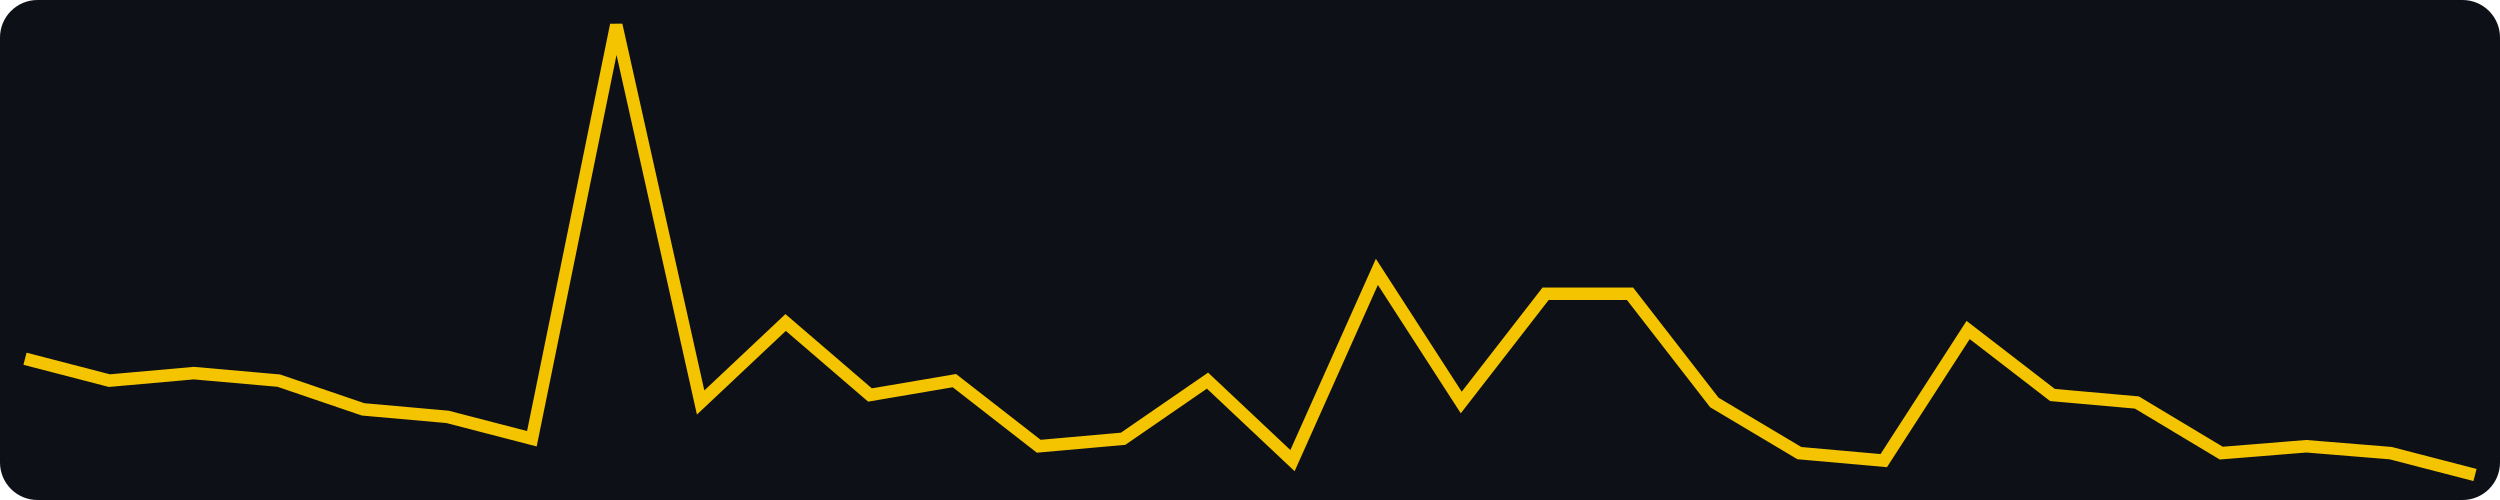
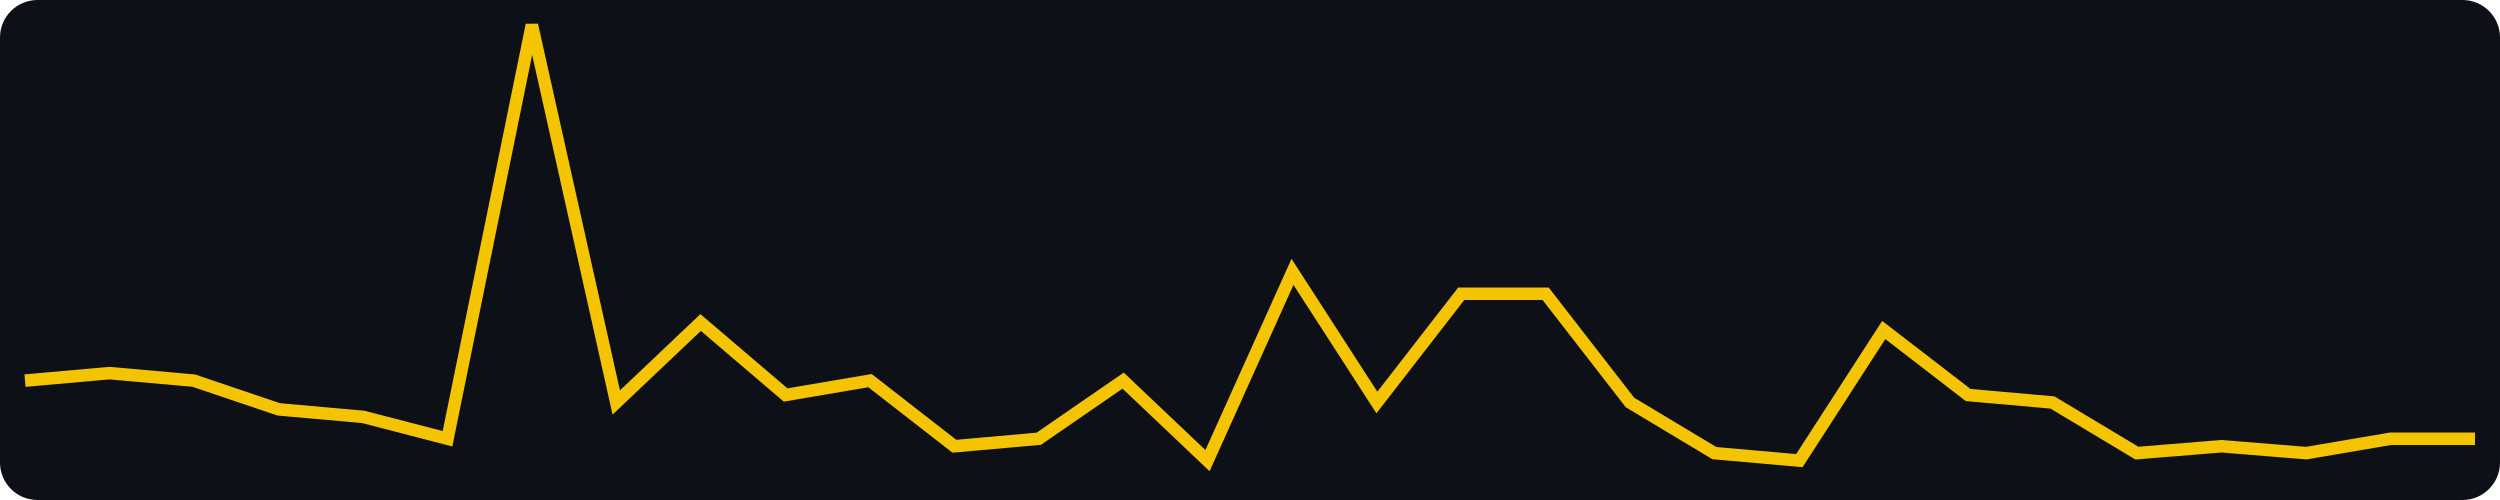
<svg xmlns="http://www.w3.org/2000/svg" width="400" height="80" viewBox="0 0 400 80" role="img" aria-label="views, last 30 days, max 62">
  <rect width="400" height="80" fill="#0d1117" rx="6" />
-   <polyline fill="none" stroke="#f5c400" stroke-width="2" points="4.0,57.4 17.5,60.9 31.0,59.7 44.6,60.9 58.1,65.5 71.6,66.7 85.1,70.2 98.6,4.0 112.1,64.4 125.7,51.6 139.2,63.2 152.7,60.9 166.2,71.4 179.7,70.2 193.2,60.9 206.8,73.7 220.3,43.5 233.8,64.4 247.3,47.0 260.8,47.0 274.3,64.4 287.9,72.5 301.4,73.7 314.9,52.8 328.4,63.2 341.9,64.4 355.4,72.5 369.0,71.4 382.5,72.5 396.0,76.0" />
+   <polyline fill="none" stroke="#f5c400" stroke-width="2" points="4.0,60.9 17.5,59.7 31.0,60.9 44.6,65.5 58.1,66.7 71.6,70.2 85.1,4.0 98.6,64.4 112.1,51.6 125.7,63.2 139.2,60.9 152.7,71.4 166.2,70.2 179.7,60.9 193.2,73.7 206.8,43.5 220.3,64.4 233.8,47.0 247.3,47.0 260.8,64.4 274.3,72.5 287.9,73.7 301.4,52.8 314.9,63.2 328.4,64.4 341.9,72.5 355.4,71.4 369.0,72.5 382.5,70.2 396.0,70.2" />
</svg>
